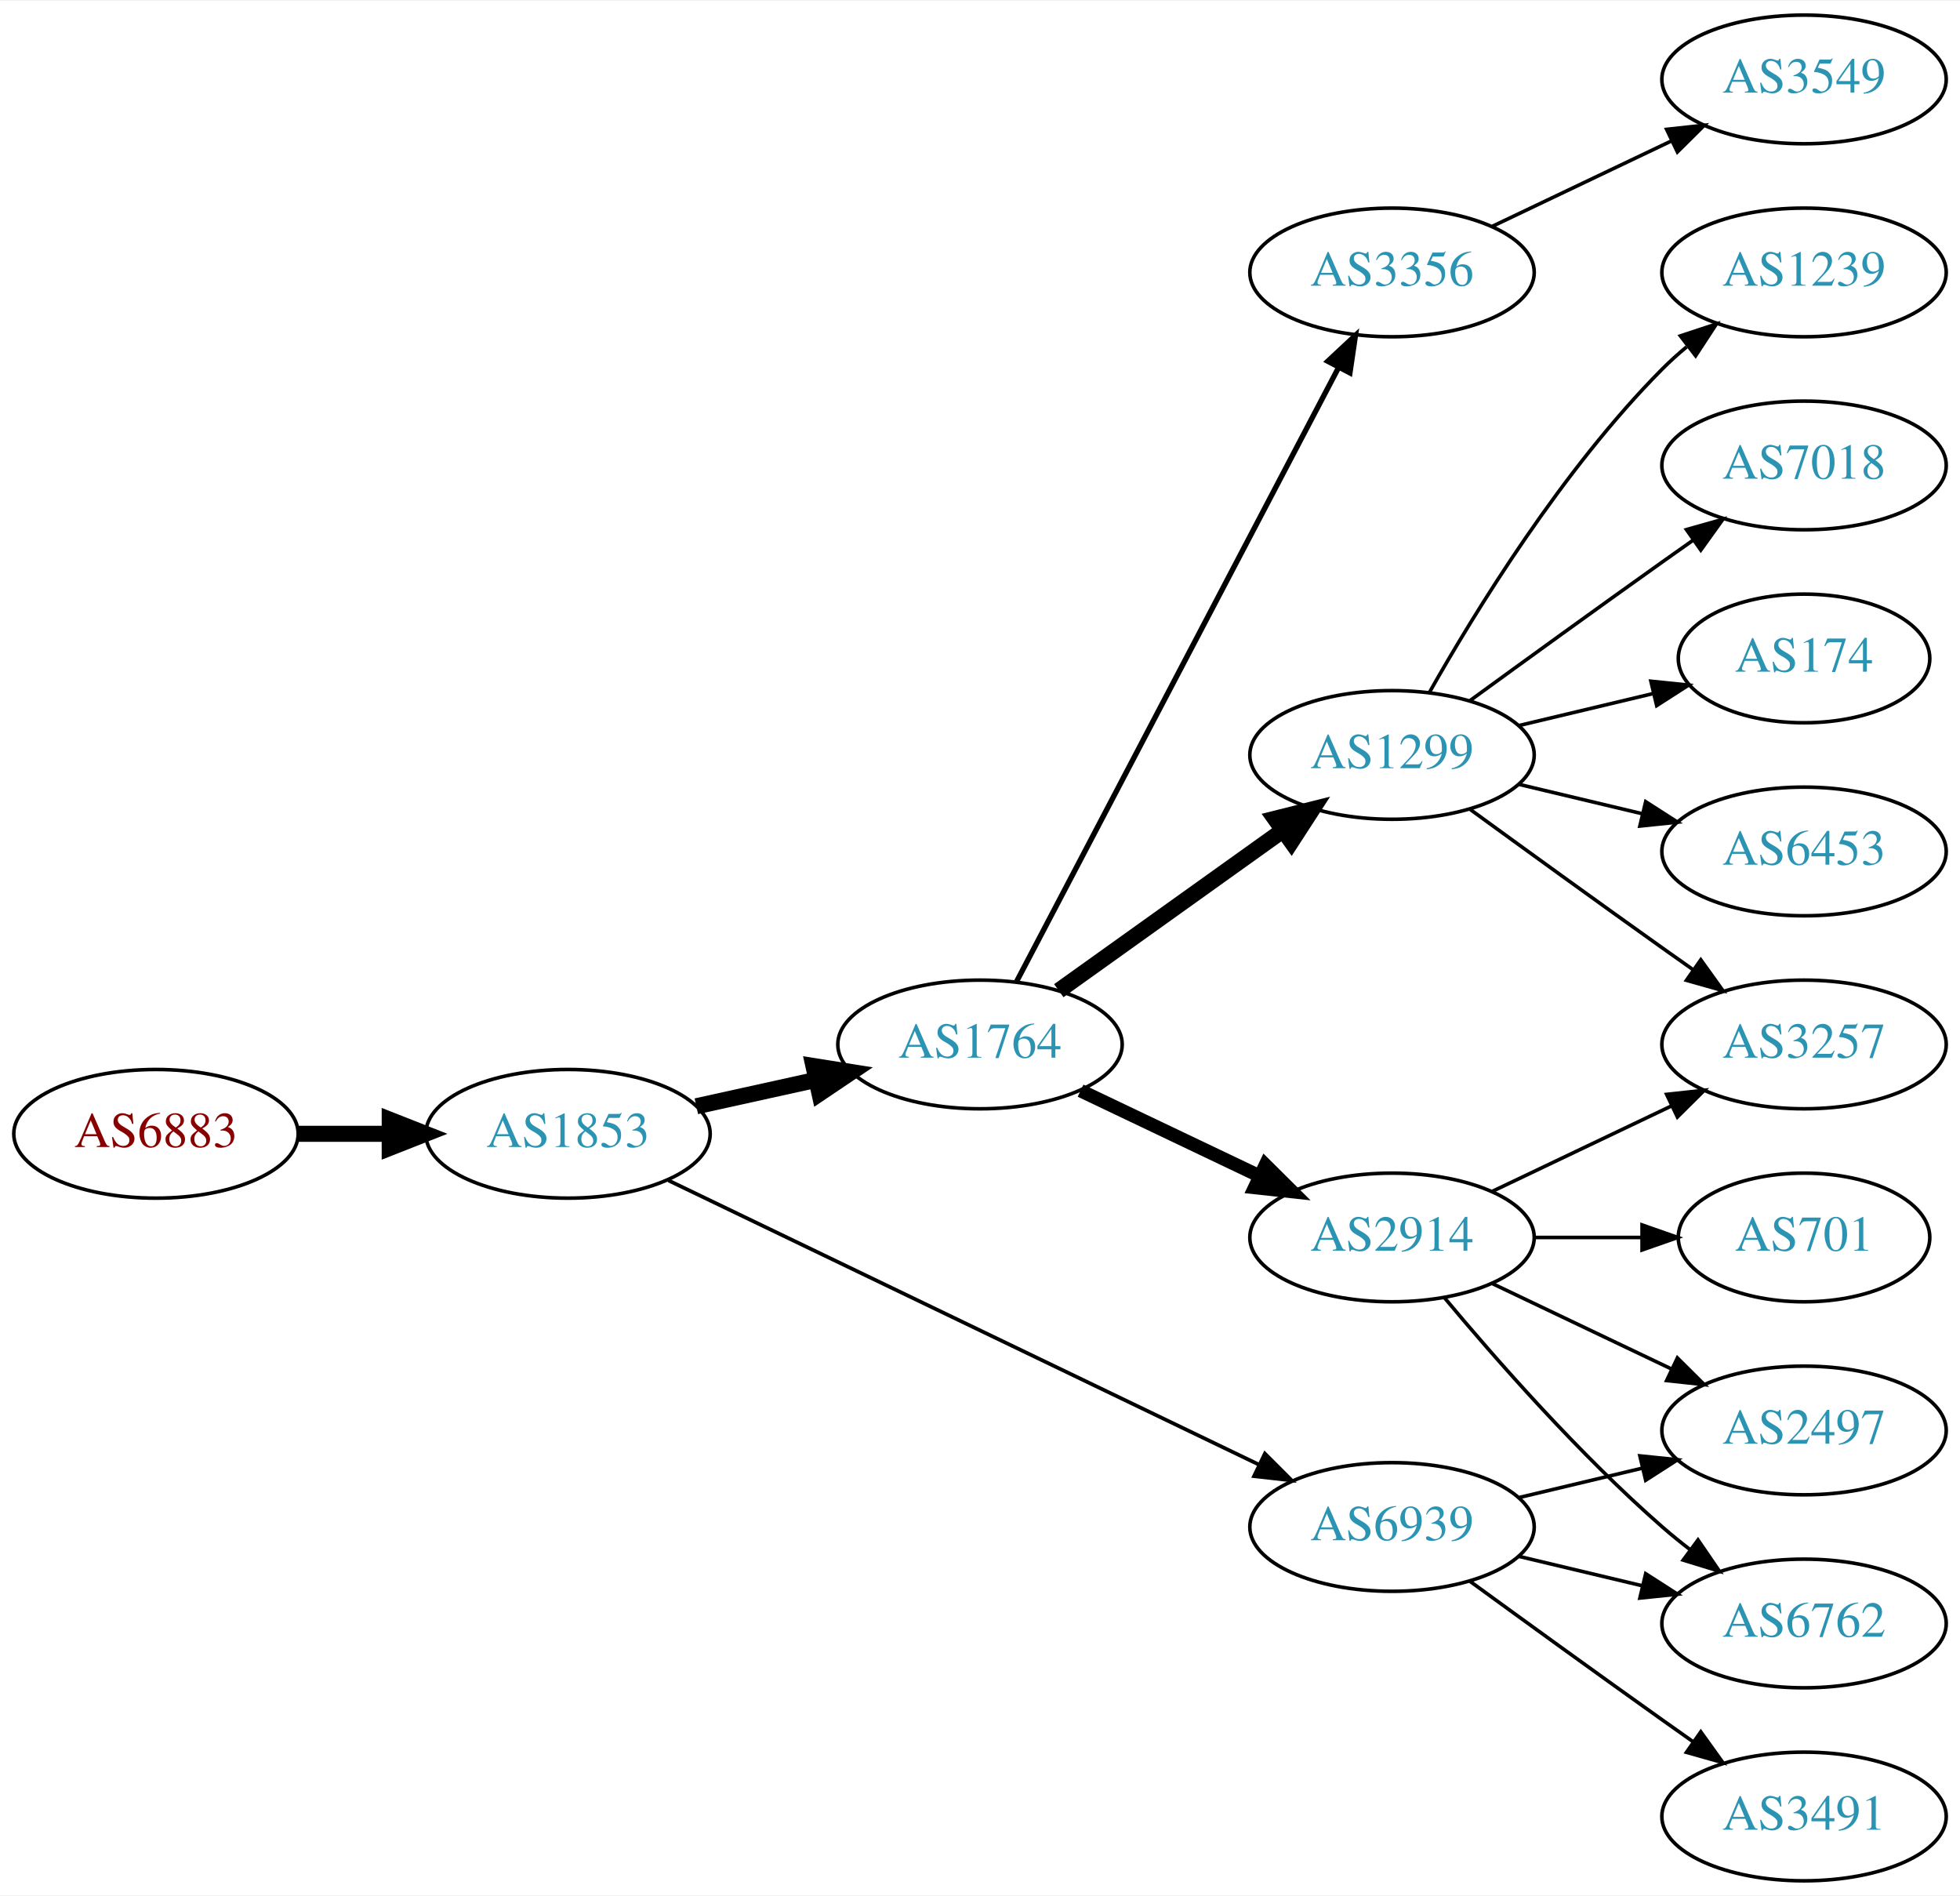
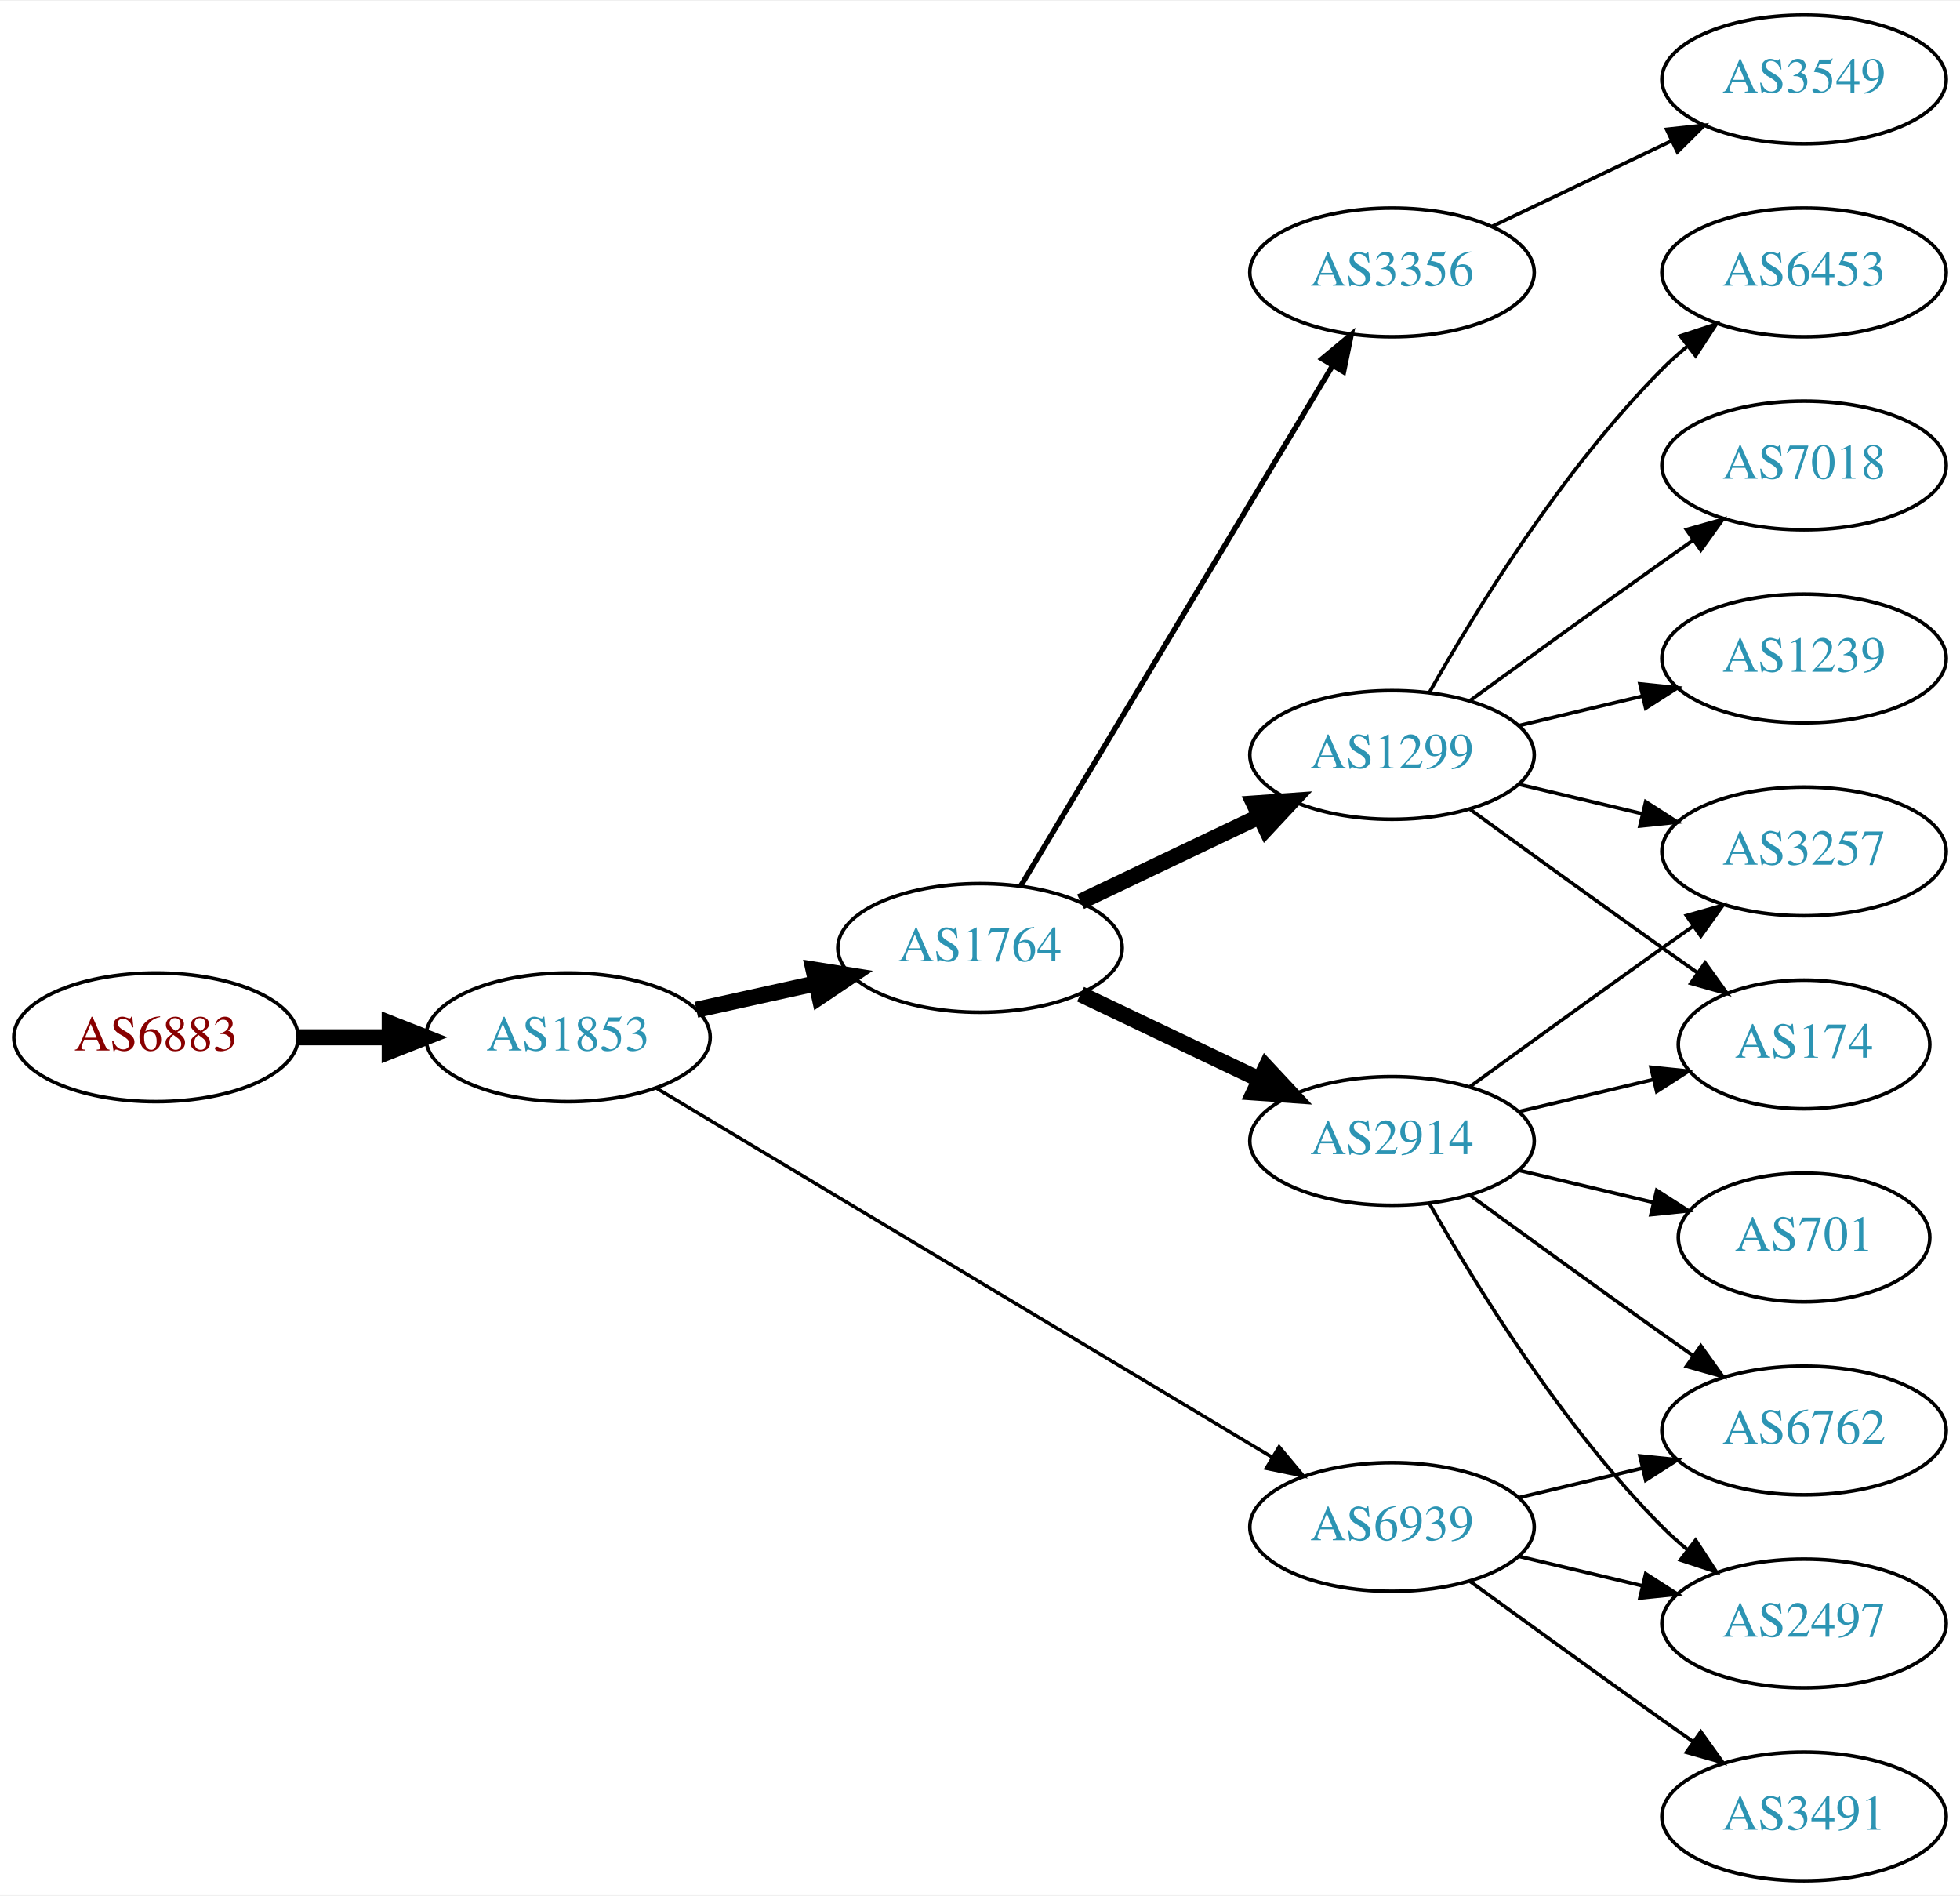
<svg xmlns="http://www.w3.org/2000/svg" xmlns:xlink="http://www.w3.org/1999/xlink" width="548pt" height="530pt" viewBox="0.00 0.00 548.46 530.00">
  <g id="graph0" class="graph" transform="scale(1 1) rotate(0) translate(4 526)">
    <polygon fill="white" stroke="none" points="-4,4 -4,-526 544.465,-526 544.465,4 -4,4" />
    <g id="node1" class="node">
      <g id="a_node1">
        <a xlink:href="/asn/6883" xlink:title="AS6883 ~ Parlamentsdirektion [AT]">
-           <ellipse fill="#ffffff" stroke="black" cx="39.647" cy="-209" rx="39.794" ry="18" />
-           <text text-anchor="middle" x="39.647" y="-205.3" font-family="Times,serif" font-size="14.00" fill="#880000">AS6883</text>
+           <ellipse fill="#ffffff" stroke="black" cx="39.647" cy="-236" rx="39.794" ry="18" />
+           <text text-anchor="middle" x="39.647" y="-232.3" font-family="Times,serif" font-size="14.00" fill="#880000">AS6883</text>
        </a>
      </g>
    </g>
    <g id="node2" class="node">
      <g id="a_node2">
        <a xlink:href="/asn/1853" xlink:title="AS1853 ~ ACOnet Backbone [AT]">
-           <ellipse fill="#ffffff" stroke="black" cx="154.939" cy="-209" rx="39.794" ry="18" />
-           <text text-anchor="middle" x="154.939" y="-205.3" font-family="Times,serif" font-size="14.00" fill="#2c94b3">AS1853</text>
+           <ellipse fill="#ffffff" stroke="black" cx="154.939" cy="-236" rx="39.794" ry="18" />
+           <text text-anchor="middle" x="154.939" y="-232.3" font-family="Times,serif" font-size="14.00" fill="#2c94b3">AS1853</text>
        </a>
      </g>
    </g>
    <g id="edge1" class="edge">
-       <path fill="none" stroke="black" stroke-width="4.5" d="M79.319,-209C87.522,-209 96.286,-209 104.818,-209" />
-       <polygon fill="black" stroke="black" stroke-width="4.5" points="105.057,-212.938 115.057,-209 105.057,-205.063 105.057,-212.938" />
+       <path fill="none" stroke="black" stroke-width="4.5" d="M79.319,-236C87.522,-236 96.286,-236 104.818,-236" />
+       <polygon fill="black" stroke="black" stroke-width="4.5" points="105.057,-239.938 115.057,-236 105.057,-232.063 105.057,-239.938" />
    </g>
    <g id="node3" class="node">
      <g id="a_node3">
        <a xlink:href="/asn/1764" xlink:title="AS1764 ~ NEXTLAYER-AS [AT]">
-           <ellipse fill="#ffffff" stroke="black" cx="270.232" cy="-234" rx="39.794" ry="18" />
-           <text text-anchor="middle" x="270.232" y="-230.3" font-family="Times,serif" font-size="14.00" fill="#2c94b3">AS1764</text>
+           <ellipse fill="#ffffff" stroke="black" cx="270.232" cy="-261" rx="39.794" ry="18" />
+           <text text-anchor="middle" x="270.232" y="-257.3" font-family="Times,serif" font-size="14.00" fill="#2c94b3">AS1764</text>
        </a>
      </g>
    </g>
    <g id="edge2" class="edge">
-       <path fill="none" stroke="black" stroke-width="4.5" d="M190.856,-216.705C201.408,-219.033 213.147,-221.624 224.26,-224.076" />
-       <polygon fill="black" stroke="black" stroke-width="4.5" points="223.623,-227.968 234.237,-226.278 225.32,-220.278 223.623,-227.968" />
+       <path fill="none" stroke="black" stroke-width="4.5" d="M190.856,-243.705C201.408,-246.033 213.147,-248.624 224.26,-251.076" />
+       <polygon fill="black" stroke="black" stroke-width="4.5" points="223.623,-254.968 234.237,-253.278 225.32,-247.278 223.623,-254.968" />
    </g>
    <g id="node4" class="node">
      <g id="a_node4">
        <a xlink:href="/asn/6939" xlink:title="AS6939 ~ Hurricane Electric LLC [US]">
          <ellipse fill="#ffffff" stroke="black" cx="385.525" cy="-99" rx="39.794" ry="18" />
          <text text-anchor="middle" x="385.525" y="-95.3" font-family="Times,serif" font-size="14.00" fill="#2c94b3">AS6939</text>
        </a>
      </g>
    </g>
    <g id="edge3" class="edge">
-       <path fill="none" stroke="black" stroke-width="1.038" d="M183.059,-195.95C224.131,-176.185 302.18,-138.626 348.145,-116.507" />
-       <polygon fill="black" stroke="black" stroke-width="1.038" points="349.948,-119.524 357.441,-112.033 346.913,-113.216 349.948,-119.524" />
+       <path fill="none" stroke="black" stroke-width="0.964" d="M179.541,-221.855C220.606,-197.243 305.264,-146.504 351.911,-118.547" />
+       <polygon fill="black" stroke="black" stroke-width="0.964" points="353.931,-121.417 360.71,-113.274 350.333,-115.412 353.931,-121.417" />
    </g>
    <g id="node5" class="node">
      <g id="a_node5">
+         <a xlink:href="/asn/1299" xlink:title="AS1299 ~ Telia Carrier [EU]">
+           <ellipse fill="#ffffff" stroke="black" cx="385.525" cy="-315" rx="39.794" ry="18" />
+           <text text-anchor="middle" x="385.525" y="-311.3" font-family="Times,serif" font-size="14.00" fill="#2c94b3">AS1299</text>
+         </a>
+       </g>
+     </g>
+     <g id="edge4" class="edge">
+       <path fill="none" stroke="black" stroke-width="4.5" d="M298.369,-273.934C313.363,-281.081 332.184,-290.052 348.407,-297.785" />
+       <polygon fill="black" stroke="black" stroke-width="4.5" points="346.889,-301.423 357.61,-302.171 350.277,-294.314 346.889,-301.423" />
+     </g>
+     <g id="node6" class="node">
+       <g id="a_node6">
+         <a xlink:href="/asn/2914" xlink:title="AS2914 ~ NTT America, Inc. [US]">
+           <ellipse fill="#ffffff" stroke="black" cx="385.525" cy="-207" rx="39.794" ry="18" />
+           <text text-anchor="middle" x="385.525" y="-203.3" font-family="Times,serif" font-size="14.00" fill="#2c94b3">AS2914</text>
+         </a>
+       </g>
+     </g>
+     <g id="edge5" class="edge">
+       <path fill="none" stroke="black" stroke-width="4.5" d="M298.369,-248.066C313.363,-240.919 332.184,-231.948 348.407,-224.215" />
+       <polygon fill="black" stroke="black" stroke-width="4.5" points="350.277,-227.686 357.61,-219.829 346.889,-220.577 350.277,-227.686" />
+     </g>
+     <g id="node7" class="node">
+       <g id="a_node7">
        <a xlink:href="/asn/3356" xlink:title="AS3356 ~ Level 3 Parent, LLC [US]">
          <ellipse fill="#ffffff" stroke="black" cx="385.525" cy="-450" rx="39.794" ry="18" />
          <text text-anchor="middle" x="385.525" y="-446.3" font-family="Times,serif" font-size="14.00" fill="#2c94b3">AS3356</text>
        </a>
      </g>
    </g>
-     <g id="edge4" class="edge">
-       <path fill="none" stroke="black" stroke-width="1.5" d="M280.504,-251.676C300.345,-289.505 347.023,-378.499 370.509,-423.278" />
-       <polygon fill="black" stroke="black" stroke-width="1.5" points="367.54,-425.152 375.285,-432.383 373.739,-421.901 367.54,-425.152" />
-     </g>
-     <g id="node6" class="node">
-       <g id="a_node6">
-         <a xlink:href="/asn/1299" xlink:title="AS1299 ~ Telia Carrier [EU]">
-           <ellipse fill="#ffffff" stroke="black" cx="385.525" cy="-315" rx="39.794" ry="18" />
-           <text text-anchor="middle" x="385.525" y="-311.3" font-family="Times,serif" font-size="14.00" fill="#2c94b3">AS1299</text>
-         </a>
-       </g>
-     </g>
-     <g id="edge5" class="edge">
-       <path fill="none" stroke="black" stroke-width="4.5" d="M292.276,-249.046C309.891,-261.639 335.229,-279.755 354.895,-293.816" />
-       <polygon fill="black" stroke="black" stroke-width="4.5" points="352.785,-297.147 363.21,-299.76 357.365,-290.741 352.785,-297.147" />
-     </g>
-     <g id="node7" class="node">
-       <g id="a_node7">
-         <a xlink:href="/asn/2914" xlink:title="AS2914 ~ NTT America, Inc. [US]">
-           <ellipse fill="#ffffff" stroke="black" cx="385.525" cy="-180" rx="39.794" ry="18" />
-           <text text-anchor="middle" x="385.525" y="-176.3" font-family="Times,serif" font-size="14.00" fill="#2c94b3">AS2914</text>
-         </a>
-       </g>
-     </g>
    <g id="edge6" class="edge">
-       <path fill="none" stroke="black" stroke-width="3.75" d="M298.369,-221.066C313.363,-213.919 332.184,-204.948 348.407,-197.215" />
-       <polygon fill="black" stroke="black" stroke-width="3.75" points="350.089,-200.291 357.61,-192.829 347.077,-193.972 350.089,-200.291" />
-     </g>
-     <g id="node8" class="node">
-       <g id="a_node8">
+       <path fill="none" stroke="black" stroke-width="1.5" d="M281.688,-278.442C301.669,-311.775 345.374,-384.686 368.86,-423.866" />
+       <polygon fill="black" stroke="black" stroke-width="1.5" points="365.952,-425.823 374.095,-432.6 371.956,-422.224 365.952,-425.823" />
+     </g>
+     <g id="node13" class="node">
+       <g id="a_node13">
+         <a xlink:href="/asn/2497" xlink:title="AS2497 ~ Internet Initiative Japan Inc. [JP]">
+           <ellipse fill="#ffffff" stroke="black" cx="500.818" cy="-72" rx="39.794" ry="18" />
+           <text text-anchor="middle" x="500.818" y="-68.3" font-family="Times,serif" font-size="14.00" fill="#2c94b3">AS2497</text>
+         </a>
+       </g>
+     </g>
+     <g id="edge19" class="edge">
+       <path fill="none" stroke="black" d="M421.133,-90.752C432.004,-88.162 444.158,-85.265 455.601,-82.538" />
+       <polygon fill="black" stroke="black" points="456.507,-85.92 465.423,-80.197 454.884,-79.111 456.507,-85.92" />
+     </g>
+     <g id="node15" class="node">
+       <g id="a_node15">
+         <a xlink:href="/asn/6762" xlink:title="AS6762 ~ TELECOM ITALIA SPARKLE S.p.A. [IT]">
+           <ellipse fill="#ffffff" stroke="black" cx="500.818" cy="-126" rx="39.794" ry="18" />
+           <text text-anchor="middle" x="500.818" y="-122.3" font-family="Times,serif" font-size="14.00" fill="#2c94b3">AS6762</text>
+         </a>
+       </g>
+     </g>
+     <g id="edge18" class="edge">
+       <path fill="none" stroke="black" d="M421.133,-107.248C432.004,-109.838 444.158,-112.735 455.601,-115.462" />
+       <polygon fill="black" stroke="black" points="454.884,-118.889 465.423,-117.803 456.507,-112.08 454.884,-118.889" />
+     </g>
+     <g id="node17" class="node">
+       <g id="a_node17">
        <a xlink:href="/asn/3491" xlink:title="AS3491 ~ PCCW Global, Inc. [US]">
          <ellipse fill="#ffffff" stroke="black" cx="500.818" cy="-18" rx="39.794" ry="18" />
          <text text-anchor="middle" x="500.818" y="-14.3" font-family="Times,serif" font-size="14.00" fill="#2c94b3">AS3491</text>
        </a>
      </g>
    </g>
-     <g id="edge7" class="edge">
+     <g id="edge20" class="edge">
      <path fill="none" stroke="black" d="M407.374,-83.778C422.308,-72.909 442.921,-57.975 461.172,-45 463.992,-42.995 466.935,-40.915 469.883,-38.841" />
      <polygon fill="black" stroke="black" points="471.93,-41.681 478.108,-33.074 467.911,-35.95 471.93,-41.681" />
    </g>
+     <g id="node8" class="node">
+       <g id="a_node8">
+         <a xlink:href="/asn/6453" xlink:title="AS6453 ~ TATA COMMUNICATIONS (AMERICA) INC [US]">
+           <ellipse fill="#ffffff" stroke="black" cx="500.818" cy="-450" rx="39.794" ry="18" />
+           <text text-anchor="middle" x="500.818" y="-446.3" font-family="Times,serif" font-size="14.00" fill="#2c94b3">AS6453</text>
+         </a>
+       </g>
+     </g>
+     <g id="edge7" class="edge">
+       <path fill="none" stroke="black" d="M395.985,-332.49C408.767,-355.096 433.199,-394.886 461.172,-423 463.283,-425.121 465.579,-427.188 467.964,-429.171" />
+       <polygon fill="black" stroke="black" points="466.216,-432.242 476.28,-435.556 470.48,-426.69 466.216,-432.242" />
+     </g>
    <g id="node9" class="node">
      <g id="a_node9">
-         <a xlink:href="/asn/2497" xlink:title="AS2497 ~ Internet Initiative Japan Inc. [JP]">
-           <ellipse fill="#ffffff" stroke="black" cx="500.818" cy="-126" rx="39.794" ry="18" />
-           <text text-anchor="middle" x="500.818" y="-122.3" font-family="Times,serif" font-size="14.00" fill="#2c94b3">AS2497</text>
+         <a xlink:href="/asn/174" xlink:title="AS174 ~ Cogent Communications [US]">
+           <ellipse fill="#ffffff" stroke="black" cx="500.818" cy="-234" rx="35.194" ry="18" />
+           <text text-anchor="middle" x="500.818" y="-230.3" font-family="Times,serif" font-size="14.00" fill="#2c94b3">AS174</text>
        </a>
      </g>
    </g>
    <g id="edge8" class="edge">
-       <path fill="none" stroke="black" d="M421.133,-107.248C432.004,-109.838 444.158,-112.735 455.601,-115.462" />
-       <polygon fill="black" stroke="black" points="454.884,-118.889 465.423,-117.803 456.507,-112.08 454.884,-118.889" />
+       <path fill="none" stroke="black" d="M407.374,-299.778C422.308,-288.909 442.921,-273.975 461.172,-261 464.382,-258.718 467.751,-256.339 471.106,-253.982" />
+       <polygon fill="black" stroke="black" points="473.134,-256.834 479.316,-248.23 469.118,-251.101 473.134,-256.834" />
    </g>
    <g id="node10" class="node">
      <g id="a_node10">
-         <a xlink:href="/asn/6762" xlink:title="AS6762 ~ TELECOM ITALIA SPARKLE S.p.A. [IT]">
-           <ellipse fill="#ffffff" stroke="black" cx="500.818" cy="-72" rx="39.794" ry="18" />
-           <text text-anchor="middle" x="500.818" y="-68.3" font-family="Times,serif" font-size="14.00" fill="#2c94b3">AS6762</text>
+         <a xlink:href="/asn/7018" xlink:title="AS7018 ~ AT&amp;T Services, Inc. [US]">
+           <ellipse fill="#ffffff" stroke="black" cx="500.818" cy="-396" rx="39.794" ry="18" />
+           <text text-anchor="middle" x="500.818" y="-392.3" font-family="Times,serif" font-size="14.00" fill="#2c94b3">AS7018</text>
        </a>
      </g>
    </g>
    <g id="edge9" class="edge">
-       <path fill="none" stroke="black" d="M421.133,-90.752C432.004,-88.162 444.158,-85.265 455.601,-82.538" />
-       <polygon fill="black" stroke="black" points="456.507,-85.92 465.423,-80.197 454.884,-79.111 456.507,-85.92" />
-     </g>
-     <g id="node17" class="node">
-       <g id="a_node17">
+       <path fill="none" stroke="black" d="M407.374,-330.222C422.308,-341.091 442.921,-356.025 461.172,-369 463.992,-371.005 466.935,-373.085 469.883,-375.159" />
+       <polygon fill="black" stroke="black" points="467.911,-378.05 478.108,-380.926 471.93,-372.319 467.911,-378.05" />
+     </g>
+     <g id="node11" class="node">
+       <g id="a_node11">
+         <a xlink:href="/asn/3257" xlink:title="AS3257 ~ GTT [DE]">
+           <ellipse fill="#ffffff" stroke="black" cx="500.818" cy="-288" rx="39.794" ry="18" />
+           <text text-anchor="middle" x="500.818" y="-284.3" font-family="Times,serif" font-size="14.00" fill="#2c94b3">AS3257</text>
+         </a>
+       </g>
+     </g>
+     <g id="edge10" class="edge">
+       <path fill="none" stroke="black" d="M421.133,-306.752C432.004,-304.162 444.158,-301.265 455.601,-298.538" />
+       <polygon fill="black" stroke="black" points="456.507,-301.92 465.423,-296.197 454.884,-295.111 456.507,-301.92" />
+     </g>
+     <g id="node12" class="node">
+       <g id="a_node12">
+         <a xlink:href="/asn/1239" xlink:title="AS1239 ~ Sprint [US]">
+           <ellipse fill="#ffffff" stroke="black" cx="500.818" cy="-342" rx="39.794" ry="18" />
+           <text text-anchor="middle" x="500.818" y="-338.3" font-family="Times,serif" font-size="14.00" fill="#2c94b3">AS1239</text>
+         </a>
+       </g>
+     </g>
+     <g id="edge11" class="edge">
+       <path fill="none" stroke="black" d="M421.133,-323.248C432.004,-325.838 444.158,-328.735 455.601,-331.462" />
+       <polygon fill="black" stroke="black" points="454.884,-334.889 465.423,-333.803 456.507,-328.08 454.884,-334.889" />
+     </g>
+     <g id="edge14" class="edge">
+       <path fill="none" stroke="black" d="M421.133,-215.248C432.927,-218.058 446.232,-221.229 458.499,-224.153" />
+       <polygon fill="black" stroke="black" points="457.965,-227.624 468.504,-226.537 459.588,-220.814 457.965,-227.624" />
+     </g>
+     <g id="edge12" class="edge">
+       <path fill="none" stroke="black" d="M407.374,-222.222C422.308,-233.091 442.921,-248.025 461.172,-261 463.992,-263.005 466.935,-265.085 469.883,-267.159" />
+       <polygon fill="black" stroke="black" points="467.911,-270.05 478.108,-272.926 471.93,-264.319 467.911,-270.05" />
+     </g>
+     <g id="edge13" class="edge">
+       <path fill="none" stroke="black" d="M395.985,-189.51C408.767,-166.904 433.199,-127.114 461.172,-99 463.283,-96.879 465.579,-94.812 467.964,-92.829" />
+       <polygon fill="black" stroke="black" points="470.48,-95.31 476.28,-86.444 466.216,-89.758 470.48,-95.31" />
+     </g>
+     <g id="node14" class="node">
+       <g id="a_node14">
+         <a xlink:href="/asn/701" xlink:title="AS701 ~ UUNET [US]">
+           <ellipse fill="#ffffff" stroke="black" cx="500.818" cy="-180" rx="35.194" ry="18" />
+           <text text-anchor="middle" x="500.818" y="-176.3" font-family="Times,serif" font-size="14.00" fill="#2c94b3">AS701</text>
+         </a>
+       </g>
+     </g>
+     <g id="edge15" class="edge">
+       <path fill="none" stroke="black" d="M421.133,-198.752C432.927,-195.942 446.232,-192.771 458.499,-189.847" />
+       <polygon fill="black" stroke="black" points="459.588,-193.186 468.504,-187.463 457.965,-186.376 459.588,-193.186" />
+     </g>
+     <g id="edge16" class="edge">
+       <path fill="none" stroke="black" d="M407.374,-191.778C422.308,-180.909 442.921,-165.975 461.172,-153 463.992,-150.995 466.935,-148.915 469.883,-146.841" />
+       <polygon fill="black" stroke="black" points="471.93,-149.681 478.108,-141.074 467.911,-143.95 471.93,-149.681" />
+     </g>
+     <g id="node16" class="node">
+       <g id="a_node16">
        <a xlink:href="/asn/3549" xlink:title="AS3549 ~ Level 3 Parent, LLC [US]">
          <ellipse fill="#ffffff" stroke="black" cx="500.818" cy="-504" rx="39.794" ry="18" />
          <text text-anchor="middle" x="500.818" y="-500.3" font-family="Times,serif" font-size="14.00" fill="#2c94b3">AS3549</text>
        </a>
      </g>
    </g>
-     <g id="edge19" class="edge">
+     <g id="edge17" class="edge">
      <path fill="none" stroke="black" d="M413.662,-462.934C428.656,-470.081 447.477,-479.052 463.7,-486.785" />
      <polygon fill="black" stroke="black" points="462.37,-490.028 472.903,-491.171 465.382,-483.709 462.37,-490.028" />
    </g>
-     <g id="node11" class="node">
-       <g id="a_node11">
-         <a xlink:href="/asn/1239" xlink:title="AS1239 ~ Sprint [US]">
-           <ellipse fill="#ffffff" stroke="black" cx="500.818" cy="-450" rx="39.794" ry="18" />
-           <text text-anchor="middle" x="500.818" y="-446.3" font-family="Times,serif" font-size="14.00" fill="#2c94b3">AS1239</text>
-         </a>
-       </g>
-     </g>
-     <g id="edge10" class="edge">
-       <path fill="none" stroke="black" d="M395.985,-332.49C408.767,-355.096 433.199,-394.886 461.172,-423 463.283,-425.121 465.579,-427.188 467.964,-429.171" />
-       <polygon fill="black" stroke="black" points="466.216,-432.242 476.28,-435.556 470.48,-426.69 466.216,-432.242" />
-     </g>
-     <g id="node12" class="node">
-       <g id="a_node12">
-         <a xlink:href="/asn/3257" xlink:title="AS3257 ~ GTT [DE]">
-           <ellipse fill="#ffffff" stroke="black" cx="500.818" cy="-234" rx="39.794" ry="18" />
-           <text text-anchor="middle" x="500.818" y="-230.3" font-family="Times,serif" font-size="14.00" fill="#2c94b3">AS3257</text>
-         </a>
-       </g>
-     </g>
-     <g id="edge11" class="edge">
-       <path fill="none" stroke="black" d="M407.374,-299.778C422.308,-288.909 442.921,-273.975 461.172,-261 463.992,-258.995 466.935,-256.915 469.883,-254.841" />
-       <polygon fill="black" stroke="black" points="471.93,-257.681 478.108,-249.074 467.911,-251.95 471.93,-257.681" />
-     </g>
-     <g id="node13" class="node">
-       <g id="a_node13">
-         <a xlink:href="/asn/7018" xlink:title="AS7018 ~ AT&amp;T Services, Inc. [US]">
-           <ellipse fill="#ffffff" stroke="black" cx="500.818" cy="-396" rx="39.794" ry="18" />
-           <text text-anchor="middle" x="500.818" y="-392.3" font-family="Times,serif" font-size="14.00" fill="#2c94b3">AS7018</text>
-         </a>
-       </g>
-     </g>
-     <g id="edge12" class="edge">
-       <path fill="none" stroke="black" d="M407.374,-330.222C422.308,-341.091 442.921,-356.025 461.172,-369 463.992,-371.005 466.935,-373.085 469.883,-375.159" />
-       <polygon fill="black" stroke="black" points="467.911,-378.05 478.108,-380.926 471.93,-372.319 467.911,-378.05" />
-     </g>
-     <g id="node14" class="node">
-       <g id="a_node14">
-         <a xlink:href="/asn/174" xlink:title="AS174 ~ Cogent Communications [US]">
-           <ellipse fill="#ffffff" stroke="black" cx="500.818" cy="-342" rx="35.194" ry="18" />
-           <text text-anchor="middle" x="500.818" y="-338.3" font-family="Times,serif" font-size="14.00" fill="#2c94b3">AS174</text>
-         </a>
-       </g>
-     </g>
-     <g id="edge13" class="edge">
-       <path fill="none" stroke="black" d="M421.133,-323.248C432.927,-326.058 446.232,-329.229 458.499,-332.153" />
-       <polygon fill="black" stroke="black" points="457.965,-335.624 468.504,-334.537 459.588,-328.814 457.965,-335.624" />
-     </g>
-     <g id="node15" class="node">
-       <g id="a_node15">
-         <a xlink:href="/asn/6453" xlink:title="AS6453 ~ TATA COMMUNICATIONS (AMERICA) INC [US]">
-           <ellipse fill="#ffffff" stroke="black" cx="500.818" cy="-288" rx="39.794" ry="18" />
-           <text text-anchor="middle" x="500.818" y="-284.3" font-family="Times,serif" font-size="14.00" fill="#2c94b3">AS6453</text>
-         </a>
-       </g>
-     </g>
-     <g id="edge14" class="edge">
-       <path fill="none" stroke="black" d="M421.133,-306.752C432.004,-304.162 444.158,-301.265 455.601,-298.538" />
-       <polygon fill="black" stroke="black" points="456.507,-301.92 465.423,-296.197 454.884,-295.111 456.507,-301.92" />
-     </g>
-     <g id="edge18" class="edge">
-       <path fill="none" stroke="black" d="M413.662,-167.066C428.656,-159.919 447.477,-150.948 463.7,-143.215" />
-       <polygon fill="black" stroke="black" points="465.382,-146.291 472.903,-138.829 462.37,-139.972 465.382,-146.291" />
-     </g>
-     <g id="edge16" class="edge">
-       <path fill="none" stroke="black" d="M400.155,-163.183C414.438,-146.071 437.984,-119.255 461.172,-99 463.637,-96.846 466.276,-94.706 468.974,-92.628" />
-       <polygon fill="black" stroke="black" points="471.147,-95.375 477.128,-86.63 466.998,-89.736 471.147,-95.375" />
-     </g>
-     <g id="edge17" class="edge">
-       <path fill="none" stroke="black" d="M413.662,-192.934C428.656,-200.081 447.477,-209.052 463.7,-216.785" />
-       <polygon fill="black" stroke="black" points="462.37,-220.028 472.903,-221.171 465.382,-213.709 462.37,-220.028" />
-     </g>
-     <g id="node16" class="node">
-       <g id="a_node16">
-         <a xlink:href="/asn/701" xlink:title="AS701 ~ UUNET [US]">
-           <ellipse fill="#ffffff" stroke="black" cx="500.818" cy="-180" rx="35.194" ry="18" />
-           <text text-anchor="middle" x="500.818" y="-176.3" font-family="Times,serif" font-size="14.00" fill="#2c94b3">AS701</text>
-         </a>
-       </g>
-     </g>
-     <g id="edge15" class="edge">
-       <path fill="none" stroke="black" d="M425.198,-180C434.903,-180 445.394,-180 455.357,-180" />
-       <polygon fill="black" stroke="black" points="455.493,-183.5 465.493,-180 455.493,-176.5 455.493,-183.5" />
-     </g>
  </g>
</svg>
